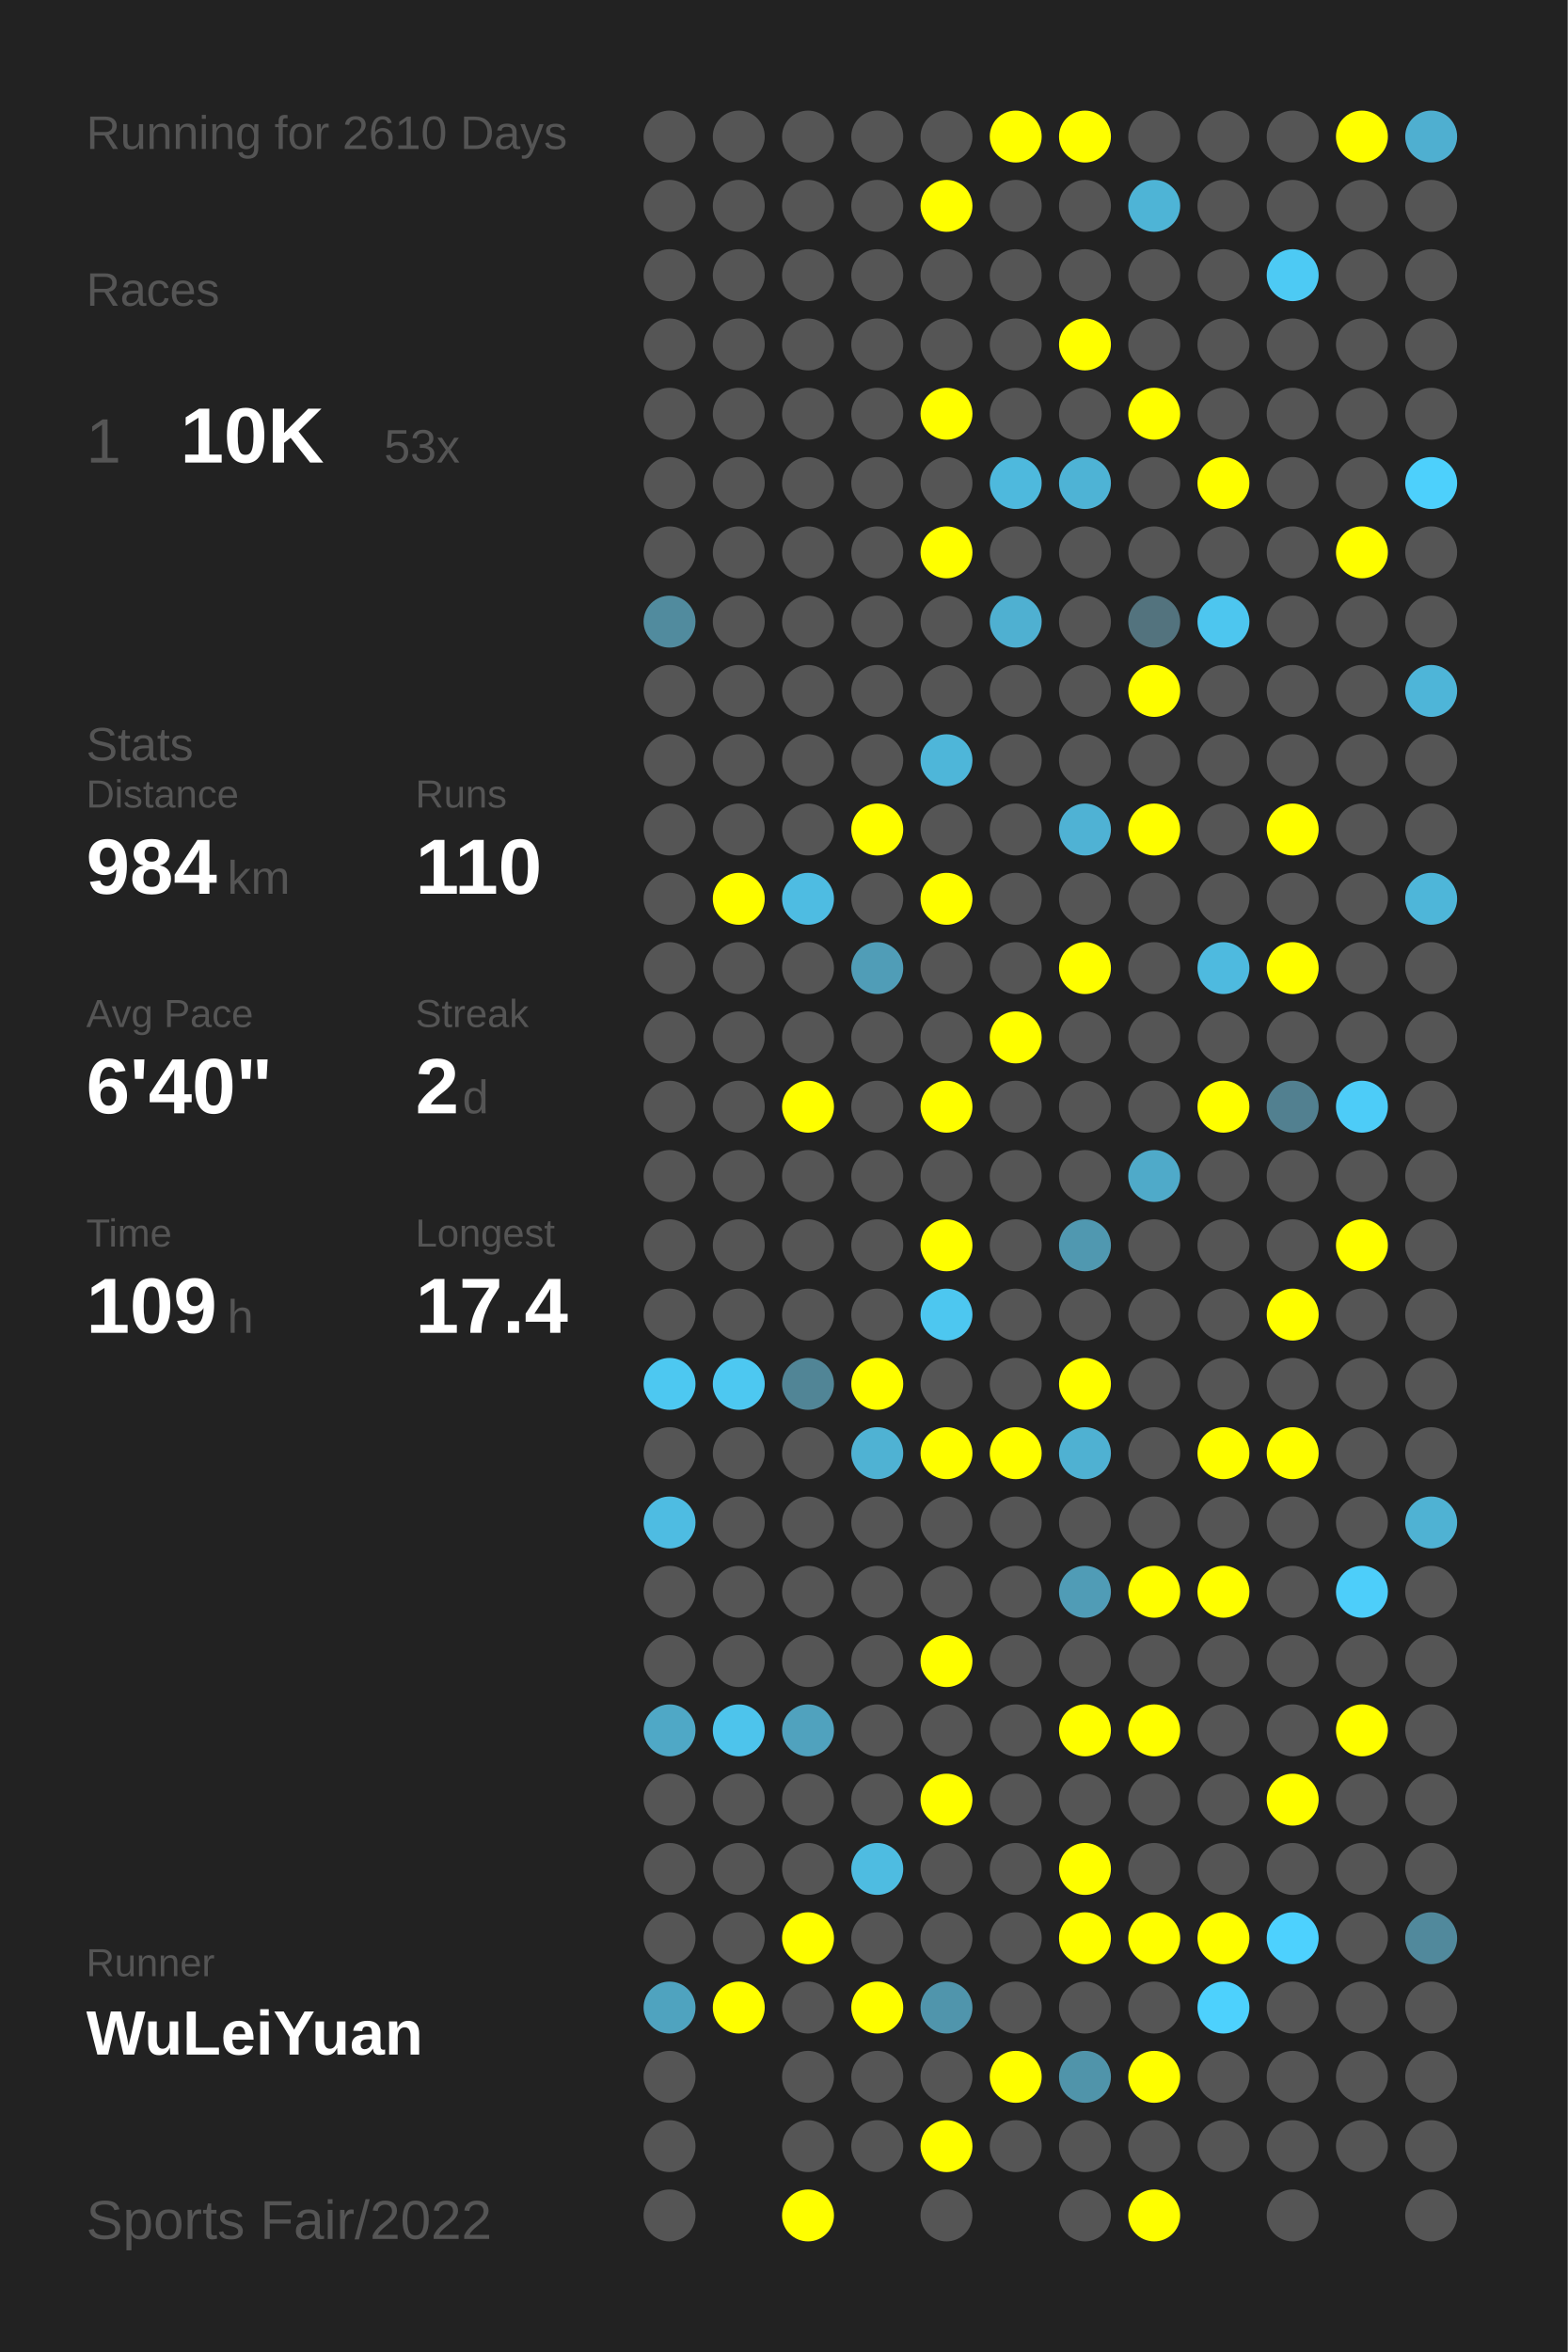
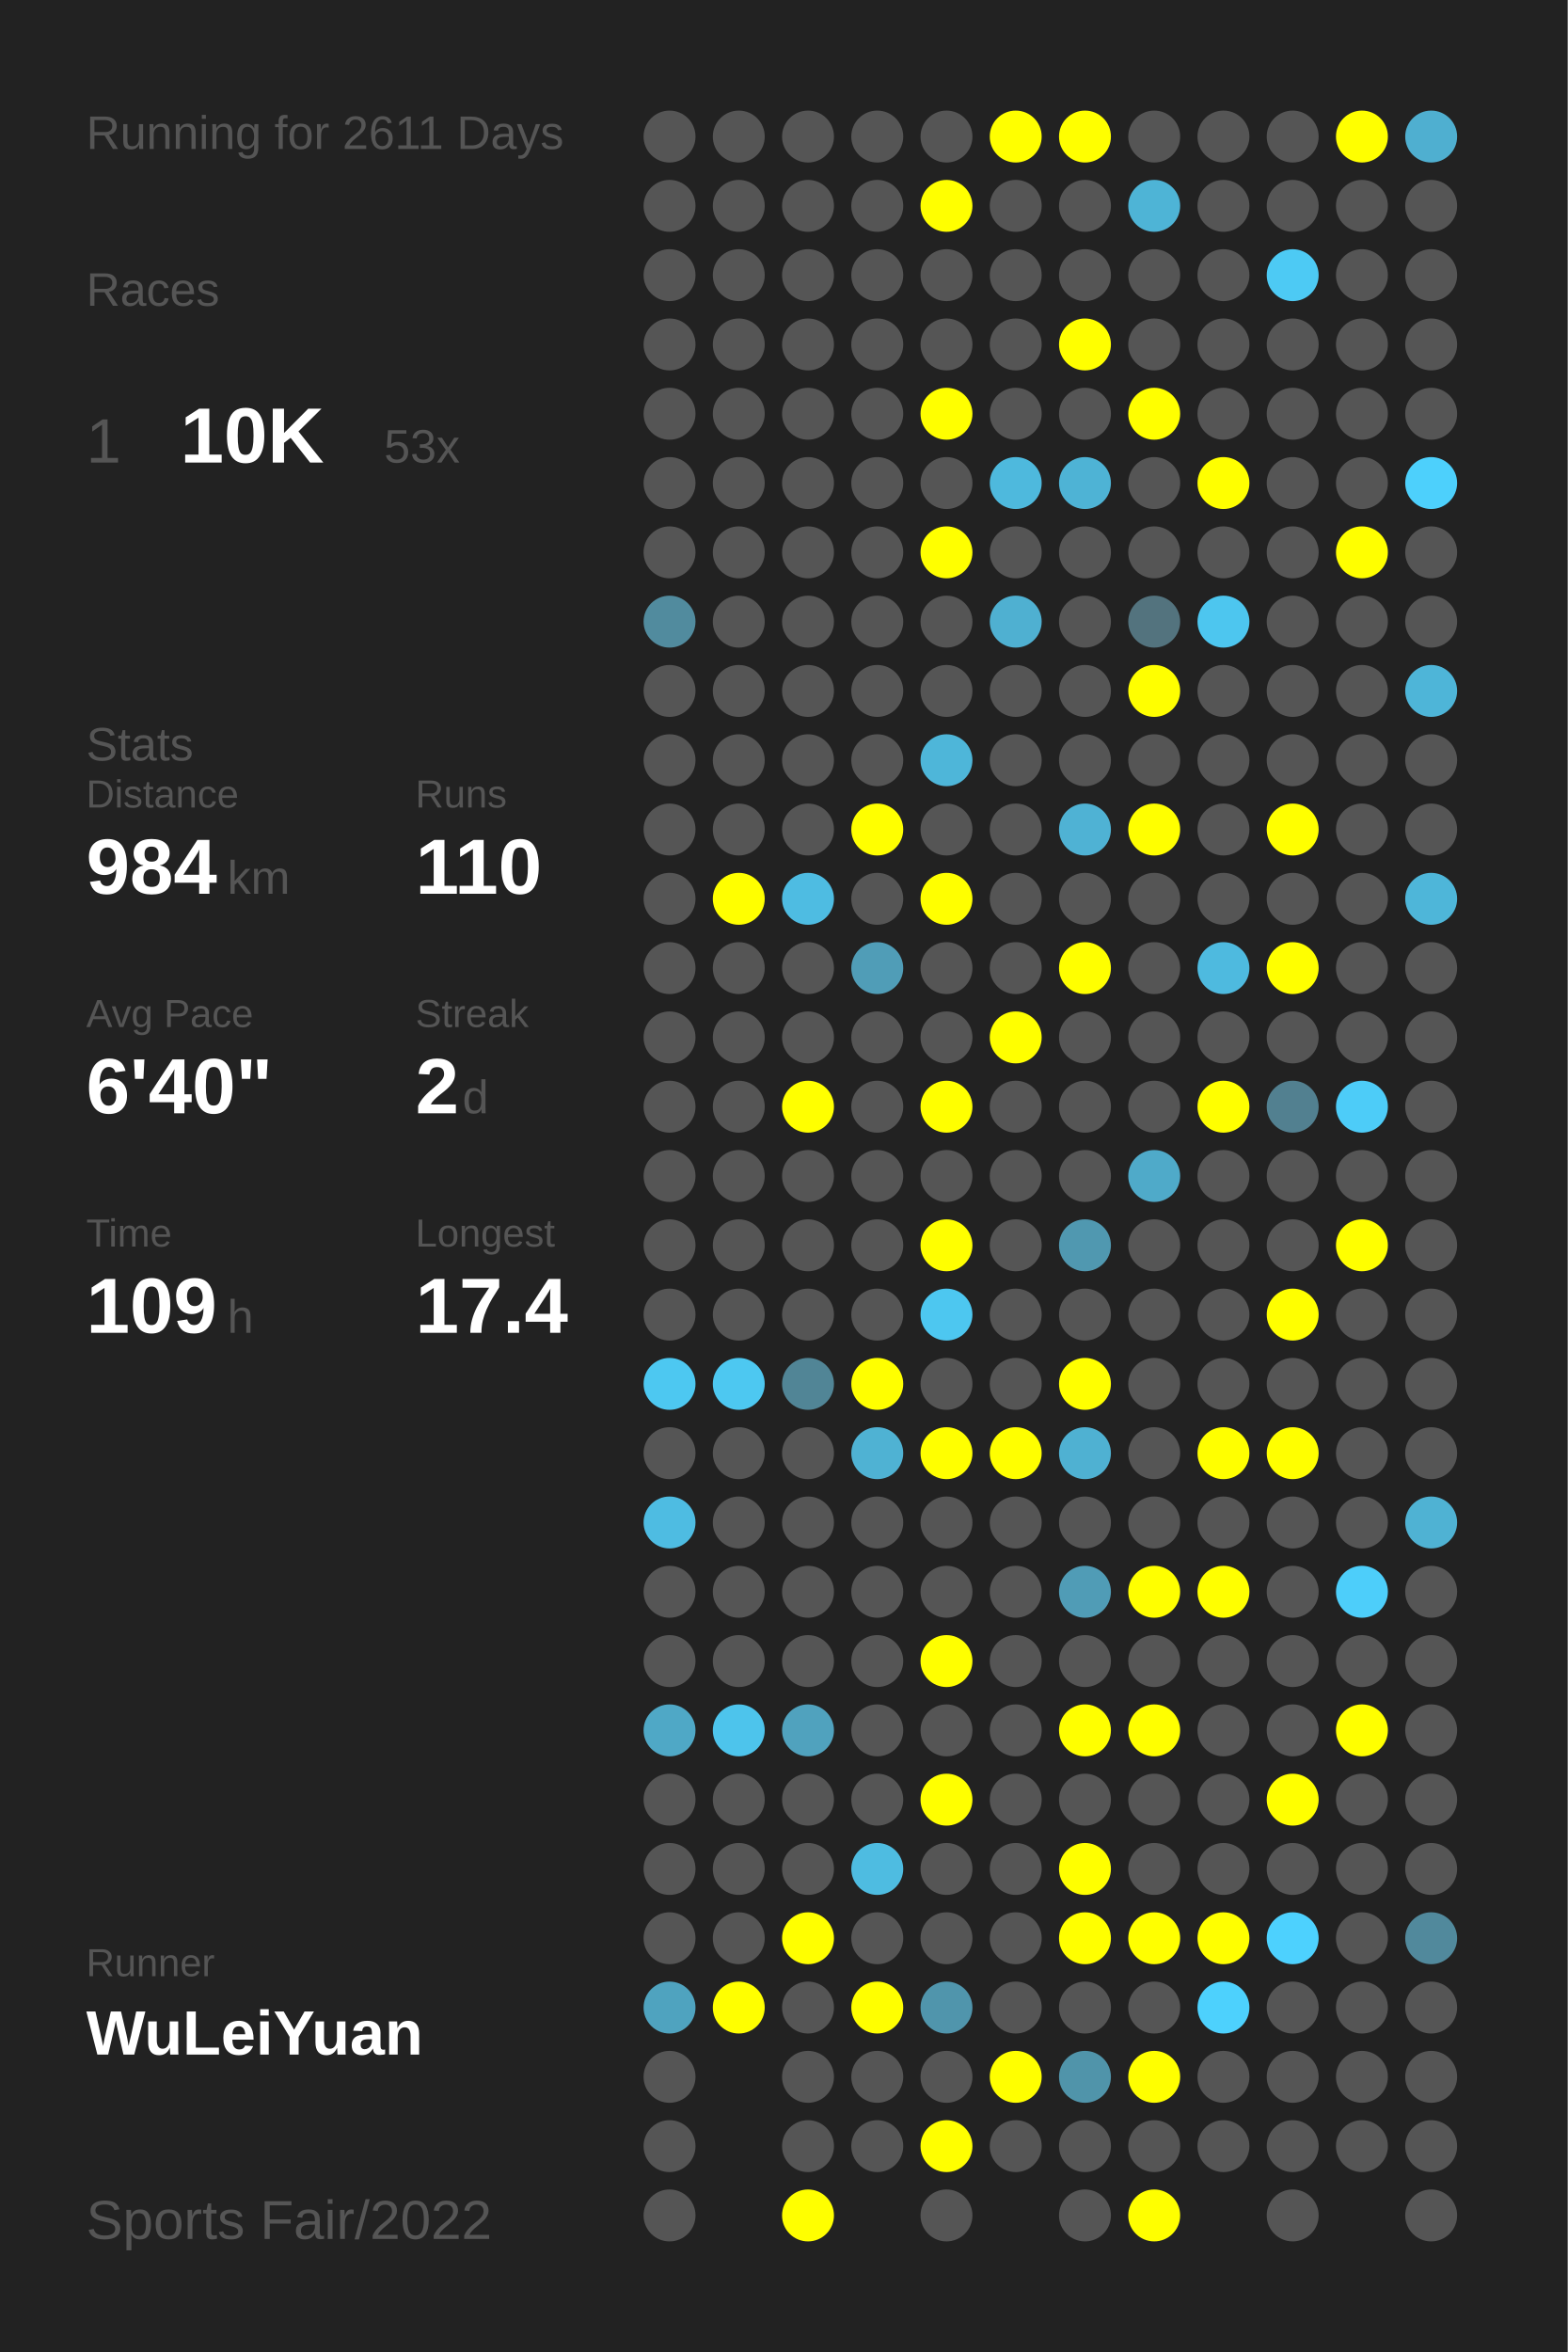
<svg xmlns="http://www.w3.org/2000/svg" baseProfile="full" height="300mm" version="1.1" viewBox="0,0,200,300" width="200mm">
  <defs />
  <rect fill="#222222" height="300" width="200" x="0" y="0" />
-   <text fill="#555555" style="font-size:6px; font-family:Arial;" x="11" y="19">Running for 2610 Days</text>
+   <text fill="#555555" style="font-size:6px; font-family:Arial;" x="11" y="19">Running for 2611 Days</text>
  <text fill="#555555" style="font-size:6px; font-family:Arial;" x="11" y="39">Races</text>
  <text fill="#555555" style="font-size:8px; font-family:Arial;" x="11" y="59">1</text>
  <text fill="#FFFFFF" style="font-size:10px; font-family:Arial; font-weight:bold;" x="23" y="59">10K</text>
  <text fill="#555555" style="font-size:6px; font-family:Arial;" x="49" y="59">53x</text>
  <text fill="#555555" style="font-size:6px; font-family:Arial;" x="11" y="97">Stats</text>
  <text fill="#555555" style="font-size:5px; font-family:Arial;" x="11" y="103">Distance</text>
  <text fill="#FFFFFF" style="font-size:10px; font-family:Arial; font-weight:bold;" x="11" y="114">984</text>
  <text fill="#555555" style="font-size:6px; font-family:Arial;" x="29" y="114">km</text>
  <text fill="#555555" style="font-size:5px; font-family:Arial;" x="53" y="103">Runs</text>
  <text fill="#FFFFFF" style="font-size:10px; font-family:Arial; font-weight:bold;" x="53" y="114">110</text>
  <text fill="#555555" style="font-size:5px; font-family:Arial;" x="11" y="131">Avg Pace</text>
  <text fill="#FFFFFF" style="font-size:10px; font-family:Arial; font-weight:bold;" x="11" y="142">6'40"</text>
  <text fill="#555555" style="font-size:5px; font-family:Arial;" x="53" y="131">Streak</text>
  <text fill="#FFFFFF" style="font-size:10px; font-family:Arial; font-weight:bold;" x="53" y="142">2</text>
  <text fill="#555555" style="font-size:6px; font-family:Arial;" x="59" y="142">d</text>
  <text fill="#555555" style="font-size:5px; font-family:Arial;" x="11" y="159">Time</text>
  <text fill="#FFFFFF" style="font-size:10px; font-family:Arial; font-weight:bold;" x="11" y="170">109</text>
  <text fill="#555555" style="font-size:6px; font-family:Arial;" x="29" y="170">h</text>
  <text fill="#555555" style="font-size:5px; font-family:Arial;" x="53" y="159">Longest</text>
  <text fill="#FFFFFF" style="font-size:10px; font-family:Arial; font-weight:bold;" x="53" y="170">17.4</text>
  <text fill="#555555" style="font-size:5px; font-family:Arial;" x="11" y="252.065">Runner</text>
  <text fill="#FFFFFF" style="font-size:8px; font-family:Arial; font-weight:bold;" x="11" y="262.065">WuLeiYuan</text>
  <text fill="#555555" style="font-size:7px; font-family:Arial;" x="11" y="285.581">Sports Fair/2022</text>
  <circle cx="85.417" cy="17.419" fill="#555555" r="3.312" />
  <circle cx="85.417" cy="26.258" fill="#555555" r="3.312" />
  <circle cx="85.417" cy="35.097" fill="#555555" r="3.312" />
  <circle cx="85.417" cy="43.935" fill="#555555" r="3.312" />
  <circle cx="85.417" cy="52.774" fill="#555555" r="3.312" />
  <circle cx="85.417" cy="61.613" fill="#555555" r="3.312" />
  <circle cx="85.417" cy="70.452" fill="#555555" r="3.312" />
  <circle cx="85.417" cy="79.29" fill="#518b9e" r="3.312" />
  <circle cx="85.417" cy="88.129" fill="#555555" r="3.312" />
  <circle cx="85.417" cy="96.968" fill="#555555" r="3.312" />
  <circle cx="85.417" cy="105.806" fill="#555555" r="3.312" />
  <circle cx="85.417" cy="114.645" fill="#555555" r="3.312" />
  <circle cx="85.417" cy="123.484" fill="#555555" r="3.312" />
  <circle cx="85.417" cy="132.323" fill="#555555" r="3.312" />
  <circle cx="85.417" cy="141.161" fill="#555555" r="3.312" />
  <circle cx="85.417" cy="150" fill="#555555" r="3.312" />
  <circle cx="85.417" cy="158.839" fill="#555555" r="3.312" />
  <circle cx="85.417" cy="167.677" fill="#555555" r="3.312" />
  <circle cx="85.417" cy="176.516" fill="#4dc8f1" r="3.312" />
  <circle cx="85.417" cy="185.355" fill="#555555" r="3.312" />
  <circle cx="85.417" cy="194.194" fill="#4ebce2" r="3.312" />
  <circle cx="85.417" cy="203.032" fill="#555555" r="3.312" />
  <circle cx="85.417" cy="211.871" fill="#555555" r="3.312" />
  <circle cx="85.417" cy="220.71" fill="#4fa8c6" r="3.312" />
  <circle cx="85.417" cy="229.548" fill="#555555" r="3.312" />
  <circle cx="85.417" cy="238.387" fill="#555555" r="3.312" />
  <circle cx="85.417" cy="247.226" fill="#555555" r="3.312" />
  <circle cx="85.417" cy="256.065" fill="#4fa3bf" r="3.312" />
  <circle cx="85.417" cy="264.903" fill="#555555" r="3.312" />
  <circle cx="85.417" cy="273.742" fill="#555555" r="3.312" />
  <circle cx="85.417" cy="282.581" fill="#555555" r="3.312" />
  <circle cx="94.25" cy="17.419" fill="#555555" r="3.312" />
  <circle cx="94.25" cy="26.258" fill="#555555" r="3.312" />
  <circle cx="94.25" cy="35.097" fill="#555555" r="3.312" />
  <circle cx="94.25" cy="43.935" fill="#555555" r="3.312" />
  <circle cx="94.25" cy="52.774" fill="#555555" r="3.312" />
  <circle cx="94.25" cy="61.613" fill="#555555" r="3.312" />
  <circle cx="94.25" cy="70.452" fill="#555555" r="3.312" />
  <circle cx="94.25" cy="79.29" fill="#555555" r="3.312" />
  <circle cx="94.25" cy="88.129" fill="#555555" r="3.312" />
  <circle cx="94.25" cy="96.968" fill="#555555" r="3.312" />
  <circle cx="94.25" cy="105.806" fill="#555555" r="3.312" />
  <circle cx="94.25" cy="114.645" fill="#FFFF00" r="3.312" />
  <circle cx="94.25" cy="123.484" fill="#555555" r="3.312" />
  <circle cx="94.25" cy="132.323" fill="#555555" r="3.312" />
  <circle cx="94.25" cy="141.161" fill="#555555" r="3.312" />
  <circle cx="94.25" cy="150" fill="#555555" r="3.312" />
  <circle cx="94.25" cy="158.839" fill="#555555" r="3.312" />
  <circle cx="94.25" cy="167.677" fill="#555555" r="3.312" />
  <circle cx="94.25" cy="176.516" fill="#4dc8f1" r="3.312" />
  <circle cx="94.25" cy="185.355" fill="#555555" r="3.312" />
  <circle cx="94.25" cy="194.194" fill="#555555" r="3.312" />
  <circle cx="94.25" cy="203.032" fill="#555555" r="3.312" />
  <circle cx="94.25" cy="211.871" fill="#555555" r="3.312" />
  <circle cx="94.25" cy="220.71" fill="#4dc4ec" r="3.312" />
  <circle cx="94.25" cy="229.548" fill="#555555" r="3.312" />
  <circle cx="94.25" cy="238.387" fill="#555555" r="3.312" />
  <circle cx="94.25" cy="247.226" fill="#555555" r="3.312" />
  <circle cx="94.25" cy="256.065" fill="#FFFF00" r="3.312" />
  <circle cx="103.083" cy="17.419" fill="#555555" r="3.312" />
  <circle cx="103.083" cy="26.258" fill="#555555" r="3.312" />
  <circle cx="103.083" cy="35.097" fill="#555555" r="3.312" />
  <circle cx="103.083" cy="43.935" fill="#555555" r="3.312" />
  <circle cx="103.083" cy="52.774" fill="#555555" r="3.312" />
  <circle cx="103.083" cy="61.613" fill="#555555" r="3.312" />
  <circle cx="103.083" cy="70.452" fill="#555555" r="3.312" />
  <circle cx="103.083" cy="79.29" fill="#555555" r="3.312" />
  <circle cx="103.083" cy="88.129" fill="#555555" r="3.312" />
  <circle cx="103.083" cy="96.968" fill="#555555" r="3.312" />
  <circle cx="103.083" cy="105.806" fill="#555555" r="3.312" />
  <circle cx="103.083" cy="114.645" fill="#4ebce2" r="3.312" />
  <circle cx="103.083" cy="123.484" fill="#555555" r="3.312" />
  <circle cx="103.083" cy="132.323" fill="#555555" r="3.312" />
  <circle cx="103.083" cy="141.161" fill="#FFFF00" r="3.312" />
  <circle cx="103.083" cy="150" fill="#555555" r="3.312" />
  <circle cx="103.083" cy="158.839" fill="#555555" r="3.312" />
  <circle cx="103.083" cy="167.677" fill="#555555" r="3.312" />
  <circle cx="103.083" cy="176.516" fill="#518596" r="3.312" />
  <circle cx="103.083" cy="185.355" fill="#555555" r="3.312" />
  <circle cx="103.083" cy="194.194" fill="#555555" r="3.312" />
  <circle cx="103.083" cy="203.032" fill="#555555" r="3.312" />
  <circle cx="103.083" cy="211.871" fill="#555555" r="3.312" />
  <circle cx="103.083" cy="220.71" fill="#50a2be" r="3.312" />
  <circle cx="103.083" cy="229.548" fill="#555555" r="3.312" />
  <circle cx="103.083" cy="238.387" fill="#555555" r="3.312" />
  <circle cx="103.083" cy="247.226" fill="#FFFF00" r="3.312" />
  <circle cx="103.083" cy="256.065" fill="#555555" r="3.312" />
  <circle cx="103.083" cy="264.903" fill="#555555" r="3.312" />
  <circle cx="103.083" cy="273.742" fill="#555555" r="3.312" />
  <circle cx="103.083" cy="282.581" fill="#FFFF00" r="3.312" />
  <circle cx="111.917" cy="17.419" fill="#555555" r="3.312" />
  <circle cx="111.917" cy="26.258" fill="#555555" r="3.312" />
  <circle cx="111.917" cy="35.097" fill="#555555" r="3.312" />
  <circle cx="111.917" cy="43.935" fill="#555555" r="3.312" />
  <circle cx="111.917" cy="52.774" fill="#555555" r="3.312" />
  <circle cx="111.917" cy="61.613" fill="#555555" r="3.312" />
  <circle cx="111.917" cy="70.452" fill="#555555" r="3.312" />
  <circle cx="111.917" cy="79.29" fill="#555555" r="3.312" />
  <circle cx="111.917" cy="88.129" fill="#555555" r="3.312" />
  <circle cx="111.917" cy="96.968" fill="#555555" r="3.312" />
  <circle cx="111.917" cy="105.806" fill="#FFFF00" r="3.312" />
  <circle cx="111.917" cy="114.645" fill="#555555" r="3.312" />
  <circle cx="111.917" cy="123.484" fill="#509db7" r="3.312" />
  <circle cx="111.917" cy="132.323" fill="#555555" r="3.312" />
  <circle cx="111.917" cy="141.161" fill="#555555" r="3.312" />
  <circle cx="111.917" cy="150" fill="#555555" r="3.312" />
  <circle cx="111.917" cy="158.839" fill="#555555" r="3.312" />
  <circle cx="111.917" cy="167.677" fill="#555555" r="3.312" />
  <circle cx="111.917" cy="176.516" fill="#FFFF00" r="3.312" />
  <circle cx="111.917" cy="185.355" fill="#4fb2d3" r="3.312" />
  <circle cx="111.917" cy="194.194" fill="#555555" r="3.312" />
  <circle cx="111.917" cy="203.032" fill="#555555" r="3.312" />
  <circle cx="111.917" cy="211.871" fill="#555555" r="3.312" />
  <circle cx="111.917" cy="220.71" fill="#555555" r="3.312" />
  <circle cx="111.917" cy="229.548" fill="#555555" r="3.312" />
  <circle cx="111.917" cy="238.387" fill="#4ebce1" r="3.312" />
  <circle cx="111.917" cy="247.226" fill="#555555" r="3.312" />
  <circle cx="111.917" cy="256.065" fill="#FFFF00" r="3.312" />
  <circle cx="111.917" cy="264.903" fill="#555555" r="3.312" />
  <circle cx="111.917" cy="273.742" fill="#555555" r="3.312" />
  <circle cx="120.75" cy="17.419" fill="#555555" r="3.312" />
  <circle cx="120.75" cy="26.258" fill="#FFFF00" r="3.312" />
  <circle cx="120.75" cy="35.097" fill="#555555" r="3.312" />
  <circle cx="120.75" cy="43.935" fill="#555555" r="3.312" />
  <circle cx="120.75" cy="52.774" fill="#FFFF00" r="3.312" />
  <circle cx="120.75" cy="61.613" fill="#555555" r="3.312" />
  <circle cx="120.75" cy="70.452" fill="#FFFF00" r="3.312" />
  <circle cx="120.75" cy="79.29" fill="#555555" r="3.312" />
  <circle cx="120.75" cy="88.129" fill="#555555" r="3.312" />
  <circle cx="120.75" cy="96.968" fill="#4eb6d9" r="3.312" />
  <circle cx="120.75" cy="105.806" fill="#555555" r="3.312" />
  <circle cx="120.75" cy="114.645" fill="#FFFF00" r="3.312" />
  <circle cx="120.75" cy="123.484" fill="#555555" r="3.312" />
  <circle cx="120.75" cy="132.323" fill="#555555" r="3.312" />
  <circle cx="120.75" cy="141.161" fill="#FFFF00" r="3.312" />
  <circle cx="120.75" cy="150" fill="#555555" r="3.312" />
  <circle cx="120.75" cy="158.839" fill="#FFFF00" r="3.312" />
  <circle cx="120.75" cy="167.677" fill="#4dc7f0" r="3.312" />
  <circle cx="120.75" cy="176.516" fill="#555555" r="3.312" />
  <circle cx="120.75" cy="185.355" fill="#FFFF00" r="3.312" />
  <circle cx="120.75" cy="194.194" fill="#555555" r="3.312" />
  <circle cx="120.75" cy="203.032" fill="#555555" r="3.312" />
  <circle cx="120.75" cy="211.871" fill="#FFFF00" r="3.312" />
  <circle cx="120.75" cy="220.71" fill="#555555" r="3.312" />
  <circle cx="120.75" cy="229.548" fill="#FFFF00" r="3.312" />
  <circle cx="120.75" cy="238.387" fill="#555555" r="3.312" />
  <circle cx="120.75" cy="247.226" fill="#555555" r="3.312" />
  <circle cx="120.75" cy="256.065" fill="#5095ac" r="3.312" />
  <circle cx="120.75" cy="264.903" fill="#555555" r="3.312" />
  <circle cx="120.75" cy="273.742" fill="#FFFF00" r="3.312" />
  <circle cx="120.75" cy="282.581" fill="#555555" r="3.312" />
  <circle cx="129.583" cy="17.419" fill="#FFFF00" r="3.312" />
  <circle cx="129.583" cy="26.258" fill="#555555" r="3.312" />
  <circle cx="129.583" cy="35.097" fill="#555555" r="3.312" />
  <circle cx="129.583" cy="43.935" fill="#555555" r="3.312" />
  <circle cx="129.583" cy="52.774" fill="#555555" r="3.312" />
  <circle cx="129.583" cy="61.613" fill="#4eb9dd" r="3.312" />
  <circle cx="129.583" cy="70.452" fill="#555555" r="3.312" />
  <circle cx="129.583" cy="79.29" fill="#4fb0d1" r="3.312" />
  <circle cx="129.583" cy="88.129" fill="#555555" r="3.312" />
  <circle cx="129.583" cy="96.968" fill="#555555" r="3.312" />
  <circle cx="129.583" cy="105.806" fill="#555555" r="3.312" />
  <circle cx="129.583" cy="114.645" fill="#555555" r="3.312" />
  <circle cx="129.583" cy="123.484" fill="#555555" r="3.312" />
  <circle cx="129.583" cy="132.323" fill="#FFFF00" r="3.312" />
  <circle cx="129.583" cy="141.161" fill="#555555" r="3.312" />
  <circle cx="129.583" cy="150" fill="#555555" r="3.312" />
  <circle cx="129.583" cy="158.839" fill="#555555" r="3.312" />
  <circle cx="129.583" cy="167.677" fill="#555555" r="3.312" />
  <circle cx="129.583" cy="176.516" fill="#555555" r="3.312" />
  <circle cx="129.583" cy="185.355" fill="#FFFF00" r="3.312" />
  <circle cx="129.583" cy="194.194" fill="#555555" r="3.312" />
  <circle cx="129.583" cy="203.032" fill="#555555" r="3.312" />
  <circle cx="129.583" cy="211.871" fill="#555555" r="3.312" />
  <circle cx="129.583" cy="220.71" fill="#555555" r="3.312" />
  <circle cx="129.583" cy="229.548" fill="#555555" r="3.312" />
  <circle cx="129.583" cy="238.387" fill="#555555" r="3.312" />
  <circle cx="129.583" cy="247.226" fill="#555555" r="3.312" />
  <circle cx="129.583" cy="256.065" fill="#555555" r="3.312" />
  <circle cx="129.583" cy="264.903" fill="#FFFF00" r="3.312" />
  <circle cx="129.583" cy="273.742" fill="#555555" r="3.312" />
  <circle cx="138.417" cy="17.419" fill="#FFFF00" r="3.312" />
  <circle cx="138.417" cy="26.258" fill="#555555" r="3.312" />
  <circle cx="138.417" cy="35.097" fill="#555555" r="3.312" />
  <circle cx="138.417" cy="43.935" fill="#FFFF00" r="3.312" />
  <circle cx="138.417" cy="52.774" fill="#555555" r="3.312" />
  <circle cx="138.417" cy="61.613" fill="#4eb3d5" r="3.312" />
  <circle cx="138.417" cy="70.452" fill="#555555" r="3.312" />
  <circle cx="138.417" cy="79.29" fill="#555555" r="3.312" />
  <circle cx="138.417" cy="88.129" fill="#555555" r="3.312" />
  <circle cx="138.417" cy="96.968" fill="#555555" r="3.312" />
  <circle cx="138.417" cy="105.806" fill="#4fb2d4" r="3.312" />
  <circle cx="138.417" cy="114.645" fill="#555555" r="3.312" />
  <circle cx="138.417" cy="123.484" fill="#FFFF00" r="3.312" />
  <circle cx="138.417" cy="132.323" fill="#555555" r="3.312" />
  <circle cx="138.417" cy="141.161" fill="#555555" r="3.312" />
  <circle cx="138.417" cy="150" fill="#555555" r="3.312" />
  <circle cx="138.417" cy="158.839" fill="#5098b0" r="3.312" />
  <circle cx="138.417" cy="167.677" fill="#555555" r="3.312" />
  <circle cx="138.417" cy="176.516" fill="#FFFF00" r="3.312" />
  <circle cx="138.417" cy="185.355" fill="#4fb1d2" r="3.312" />
  <circle cx="138.417" cy="194.194" fill="#555555" r="3.312" />
  <circle cx="138.417" cy="203.032" fill="#509cb6" r="3.312" />
  <circle cx="138.417" cy="211.871" fill="#555555" r="3.312" />
  <circle cx="138.417" cy="220.71" fill="#FFFF00" r="3.312" />
  <circle cx="138.417" cy="229.548" fill="#555555" r="3.312" />
  <circle cx="138.417" cy="238.387" fill="#FFFF00" r="3.312" />
  <circle cx="138.417" cy="247.226" fill="#FFFF00" r="3.312" />
  <circle cx="138.417" cy="256.065" fill="#555555" r="3.312" />
  <circle cx="138.417" cy="264.903" fill="#5094aa" r="3.312" />
  <circle cx="138.417" cy="273.742" fill="#555555" r="3.312" />
  <circle cx="138.417" cy="282.581" fill="#555555" r="3.312" />
  <circle cx="147.25" cy="17.419" fill="#555555" r="3.312" />
  <circle cx="147.25" cy="26.258" fill="#4eb4d6" r="3.312" />
  <circle cx="147.25" cy="35.097" fill="#555555" r="3.312" />
  <circle cx="147.25" cy="43.935" fill="#555555" r="3.312" />
  <circle cx="147.25" cy="52.774" fill="#FFFF00" r="3.312" />
  <circle cx="147.25" cy="61.613" fill="#555555" r="3.312" />
  <circle cx="147.25" cy="70.452" fill="#555555" r="3.312" />
  <circle cx="147.25" cy="79.29" fill="#53737e" r="3.312" />
  <circle cx="147.25" cy="88.129" fill="#FFFF00" r="3.312" />
  <circle cx="147.25" cy="96.968" fill="#555555" r="3.312" />
  <circle cx="147.25" cy="105.806" fill="#FFFF00" r="3.312" />
  <circle cx="147.25" cy="114.645" fill="#555555" r="3.312" />
  <circle cx="147.25" cy="123.484" fill="#555555" r="3.312" />
  <circle cx="147.25" cy="132.323" fill="#555555" r="3.312" />
  <circle cx="147.25" cy="141.161" fill="#555555" r="3.312" />
  <circle cx="147.25" cy="150" fill="#4faac9" r="3.312" />
  <circle cx="147.25" cy="158.839" fill="#555555" r="3.312" />
  <circle cx="147.25" cy="167.677" fill="#555555" r="3.312" />
  <circle cx="147.25" cy="176.516" fill="#555555" r="3.312" />
  <circle cx="147.25" cy="185.355" fill="#555555" r="3.312" />
  <circle cx="147.25" cy="194.194" fill="#555555" r="3.312" />
  <circle cx="147.25" cy="203.032" fill="#FFFF00" r="3.312" />
  <circle cx="147.25" cy="211.871" fill="#555555" r="3.312" />
  <circle cx="147.25" cy="220.71" fill="#FFFF00" r="3.312" />
  <circle cx="147.25" cy="229.548" fill="#555555" r="3.312" />
  <circle cx="147.25" cy="238.387" fill="#555555" r="3.312" />
  <circle cx="147.25" cy="247.226" fill="#FFFF00" r="3.312" />
  <circle cx="147.25" cy="256.065" fill="#555555" r="3.312" />
  <circle cx="147.25" cy="264.903" fill="#FFFF00" r="3.312" />
  <circle cx="147.25" cy="273.742" fill="#555555" r="3.312" />
  <circle cx="147.25" cy="282.581" fill="#FFFF00" r="3.312" />
  <circle cx="156.083" cy="17.419" fill="#555555" r="3.312" />
  <circle cx="156.083" cy="26.258" fill="#555555" r="3.312" />
  <circle cx="156.083" cy="35.097" fill="#555555" r="3.312" />
  <circle cx="156.083" cy="43.935" fill="#555555" r="3.312" />
  <circle cx="156.083" cy="52.774" fill="#555555" r="3.312" />
  <circle cx="156.083" cy="61.613" fill="#FFFF00" r="3.312" />
  <circle cx="156.083" cy="70.452" fill="#555555" r="3.312" />
  <circle cx="156.083" cy="79.29" fill="#4dc6ef" r="3.312" />
  <circle cx="156.083" cy="88.129" fill="#555555" r="3.312" />
  <circle cx="156.083" cy="96.968" fill="#555555" r="3.312" />
  <circle cx="156.083" cy="105.806" fill="#555555" r="3.312" />
  <circle cx="156.083" cy="114.645" fill="#555555" r="3.312" />
  <circle cx="156.083" cy="123.484" fill="#4ebadf" r="3.312" />
  <circle cx="156.083" cy="132.323" fill="#555555" r="3.312" />
  <circle cx="156.083" cy="141.161" fill="#FFFF00" r="3.312" />
  <circle cx="156.083" cy="150" fill="#555555" r="3.312" />
  <circle cx="156.083" cy="158.839" fill="#555555" r="3.312" />
  <circle cx="156.083" cy="167.677" fill="#555555" r="3.312" />
  <circle cx="156.083" cy="176.516" fill="#555555" r="3.312" />
  <circle cx="156.083" cy="185.355" fill="#FFFF00" r="3.312" />
  <circle cx="156.083" cy="194.194" fill="#555555" r="3.312" />
  <circle cx="156.083" cy="203.032" fill="#FFFF00" r="3.312" />
  <circle cx="156.083" cy="211.871" fill="#555555" r="3.312" />
  <circle cx="156.083" cy="220.71" fill="#555555" r="3.312" />
  <circle cx="156.083" cy="229.548" fill="#555555" r="3.312" />
  <circle cx="156.083" cy="238.387" fill="#555555" r="3.312" />
  <circle cx="156.083" cy="247.226" fill="#FFFF00" r="3.312" />
  <circle cx="156.083" cy="256.065" fill="#4dd1fd" r="3.312" />
  <circle cx="156.083" cy="264.903" fill="#555555" r="3.312" />
  <circle cx="156.083" cy="273.742" fill="#555555" r="3.312" />
  <circle cx="164.917" cy="17.419" fill="#555555" r="3.312" />
  <circle cx="164.917" cy="26.258" fill="#555555" r="3.312" />
  <circle cx="164.917" cy="35.097" fill="#4dcaf4" r="3.312" />
  <circle cx="164.917" cy="43.935" fill="#555555" r="3.312" />
  <circle cx="164.917" cy="52.774" fill="#555555" r="3.312" />
  <circle cx="164.917" cy="61.613" fill="#555555" r="3.312" />
  <circle cx="164.917" cy="70.452" fill="#555555" r="3.312" />
  <circle cx="164.917" cy="79.29" fill="#555555" r="3.312" />
  <circle cx="164.917" cy="88.129" fill="#555555" r="3.312" />
  <circle cx="164.917" cy="96.968" fill="#555555" r="3.312" />
  <circle cx="164.917" cy="105.806" fill="#FFFF00" r="3.312" />
  <circle cx="164.917" cy="114.645" fill="#555555" r="3.312" />
  <circle cx="164.917" cy="123.484" fill="#FFFF00" r="3.312" />
  <circle cx="164.917" cy="132.323" fill="#555555" r="3.312" />
  <circle cx="164.917" cy="141.161" fill="#528090" r="3.312" />
  <circle cx="164.917" cy="150" fill="#555555" r="3.312" />
  <circle cx="164.917" cy="158.839" fill="#555555" r="3.312" />
  <circle cx="164.917" cy="167.677" fill="#FFFF00" r="3.312" />
  <circle cx="164.917" cy="176.516" fill="#555555" r="3.312" />
  <circle cx="164.917" cy="185.355" fill="#FFFF00" r="3.312" />
  <circle cx="164.917" cy="194.194" fill="#555555" r="3.312" />
  <circle cx="164.917" cy="203.032" fill="#555555" r="3.312" />
  <circle cx="164.917" cy="211.871" fill="#555555" r="3.312" />
  <circle cx="164.917" cy="220.71" fill="#555555" r="3.312" />
  <circle cx="164.917" cy="229.548" fill="#FFFF00" r="3.312" />
  <circle cx="164.917" cy="238.387" fill="#555555" r="3.312" />
  <circle cx="164.917" cy="247.226" fill="#4dd1fe" r="3.312" />
  <circle cx="164.917" cy="256.065" fill="#555555" r="3.312" />
  <circle cx="164.917" cy="264.903" fill="#555555" r="3.312" />
  <circle cx="164.917" cy="273.742" fill="#555555" r="3.312" />
  <circle cx="164.917" cy="282.581" fill="#555555" r="3.312" />
  <circle cx="173.75" cy="17.419" fill="#FFFF00" r="3.312" />
  <circle cx="173.75" cy="26.258" fill="#555555" r="3.312" />
  <circle cx="173.75" cy="35.097" fill="#555555" r="3.312" />
  <circle cx="173.75" cy="43.935" fill="#555555" r="3.312" />
  <circle cx="173.75" cy="52.774" fill="#555555" r="3.312" />
  <circle cx="173.75" cy="61.613" fill="#555555" r="3.312" />
  <circle cx="173.75" cy="70.452" fill="#FFFF00" r="3.312" />
  <circle cx="173.75" cy="79.29" fill="#555555" r="3.312" />
  <circle cx="173.75" cy="88.129" fill="#555555" r="3.312" />
  <circle cx="173.75" cy="96.968" fill="#555555" r="3.312" />
  <circle cx="173.75" cy="105.806" fill="#555555" r="3.312" />
  <circle cx="173.75" cy="114.645" fill="#555555" r="3.312" />
  <circle cx="173.75" cy="123.484" fill="#555555" r="3.312" />
  <circle cx="173.75" cy="132.323" fill="#555555" r="3.312" />
  <circle cx="173.75" cy="141.161" fill="#4dccf8" r="3.312" />
  <circle cx="173.75" cy="150" fill="#555555" r="3.312" />
  <circle cx="173.75" cy="158.839" fill="#FFFF00" r="3.312" />
  <circle cx="173.75" cy="167.677" fill="#555555" r="3.312" />
  <circle cx="173.75" cy="176.516" fill="#555555" r="3.312" />
  <circle cx="173.75" cy="185.355" fill="#555555" r="3.312" />
  <circle cx="173.75" cy="194.194" fill="#555555" r="3.312" />
  <circle cx="173.75" cy="203.032" fill="#4dcefa" r="3.312" />
  <circle cx="173.75" cy="211.871" fill="#555555" r="3.312" />
  <circle cx="173.75" cy="220.71" fill="#FFFF00" r="3.312" />
  <circle cx="173.75" cy="229.548" fill="#555555" r="3.312" />
  <circle cx="173.75" cy="238.387" fill="#555555" r="3.312" />
  <circle cx="173.75" cy="247.226" fill="#555555" r="3.312" />
  <circle cx="173.75" cy="256.065" fill="#555555" r="3.312" />
  <circle cx="173.75" cy="264.903" fill="#555555" r="3.312" />
  <circle cx="173.75" cy="273.742" fill="#555555" r="3.312" />
  <circle cx="182.583" cy="17.419" fill="#4fafd0" r="3.312" />
  <circle cx="182.583" cy="26.258" fill="#555555" r="3.312" />
  <circle cx="182.583" cy="35.097" fill="#555555" r="3.312" />
  <circle cx="182.583" cy="43.935" fill="#555555" r="3.312" />
  <circle cx="182.583" cy="52.774" fill="#555555" r="3.312" />
  <circle cx="182.583" cy="61.613" fill="#4dd0fc" r="3.312" />
  <circle cx="182.583" cy="70.452" fill="#555555" r="3.312" />
  <circle cx="182.583" cy="79.29" fill="#555555" r="3.312" />
  <circle cx="182.583" cy="88.129" fill="#4eb5d8" r="3.312" />
  <circle cx="182.583" cy="96.968" fill="#555555" r="3.312" />
  <circle cx="182.583" cy="105.806" fill="#555555" r="3.312" />
  <circle cx="182.583" cy="114.645" fill="#4eb6d9" r="3.312" />
  <circle cx="182.583" cy="123.484" fill="#555555" r="3.312" />
  <circle cx="182.583" cy="132.323" fill="#555555" r="3.312" />
  <circle cx="182.583" cy="141.161" fill="#555555" r="3.312" />
  <circle cx="182.583" cy="150" fill="#555555" r="3.312" />
  <circle cx="182.583" cy="158.839" fill="#555555" r="3.312" />
  <circle cx="182.583" cy="167.677" fill="#555555" r="3.312" />
  <circle cx="182.583" cy="176.516" fill="#555555" r="3.312" />
  <circle cx="182.583" cy="185.355" fill="#555555" r="3.312" />
  <circle cx="182.583" cy="194.194" fill="#4fb2d3" r="3.312" />
  <circle cx="182.583" cy="203.032" fill="#555555" r="3.312" />
  <circle cx="182.583" cy="211.871" fill="#555555" r="3.312" />
  <circle cx="182.583" cy="220.71" fill="#555555" r="3.312" />
  <circle cx="182.583" cy="229.548" fill="#555555" r="3.312" />
  <circle cx="182.583" cy="238.387" fill="#555555" r="3.312" />
  <circle cx="182.583" cy="247.226" fill="#51899c" r="3.312" />
  <circle cx="182.583" cy="256.065" fill="#555555" r="3.312" />
  <circle cx="182.583" cy="264.903" fill="#555555" r="3.312" />
  <circle cx="182.583" cy="273.742" fill="#555555" r="3.312" />
  <circle cx="182.583" cy="282.581" fill="#555555" r="3.312" />
</svg>
